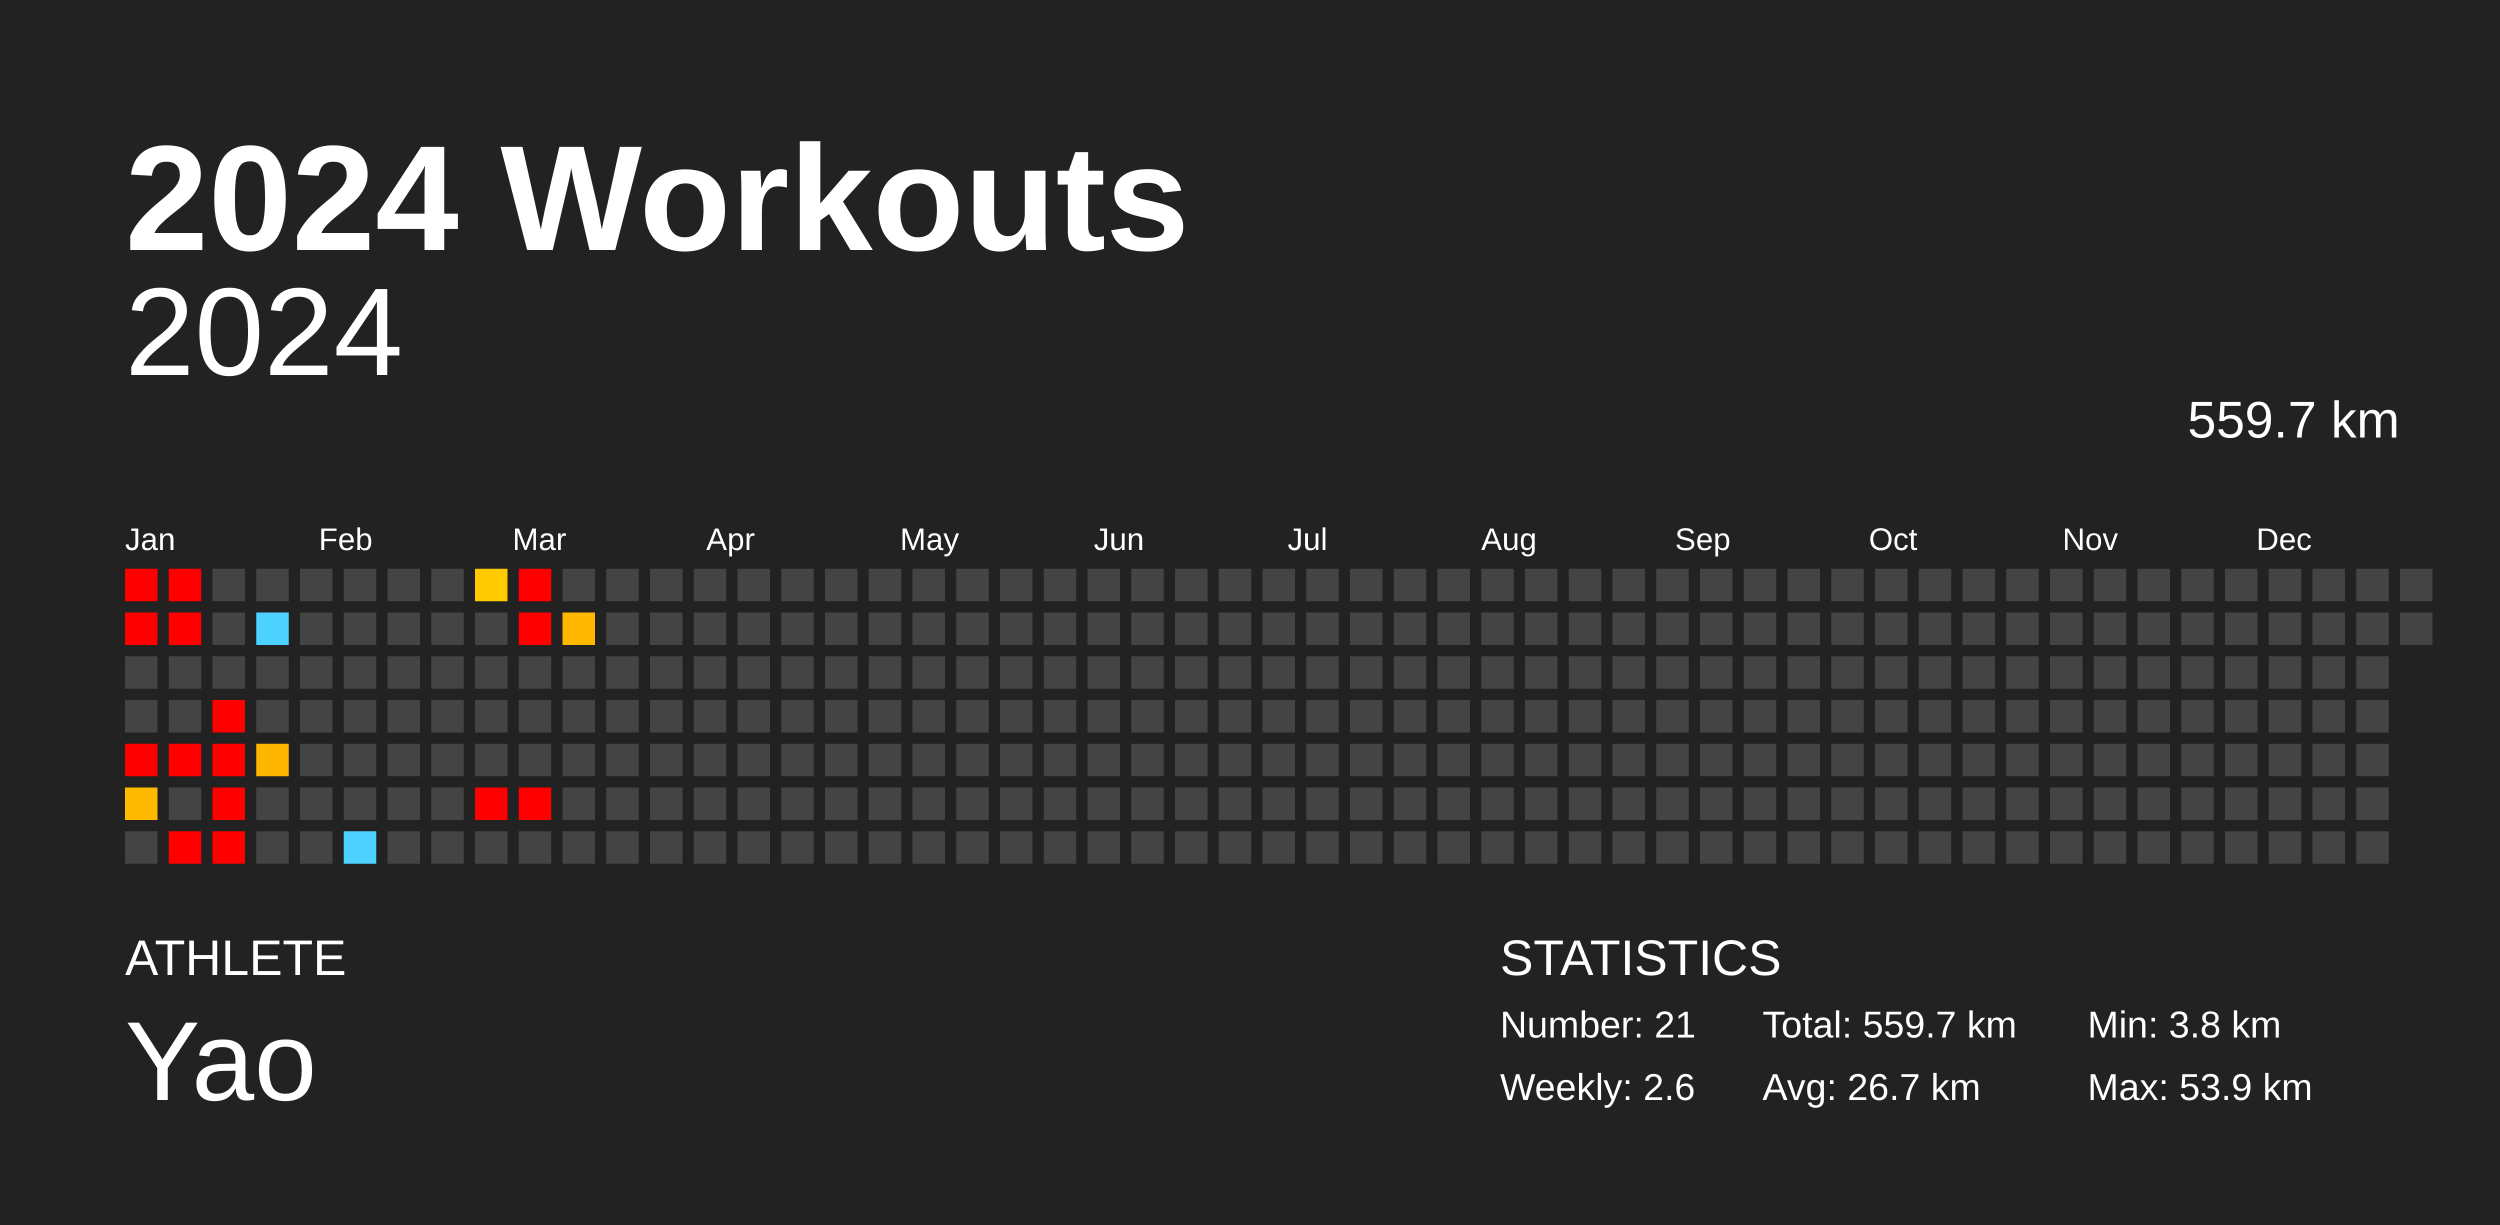
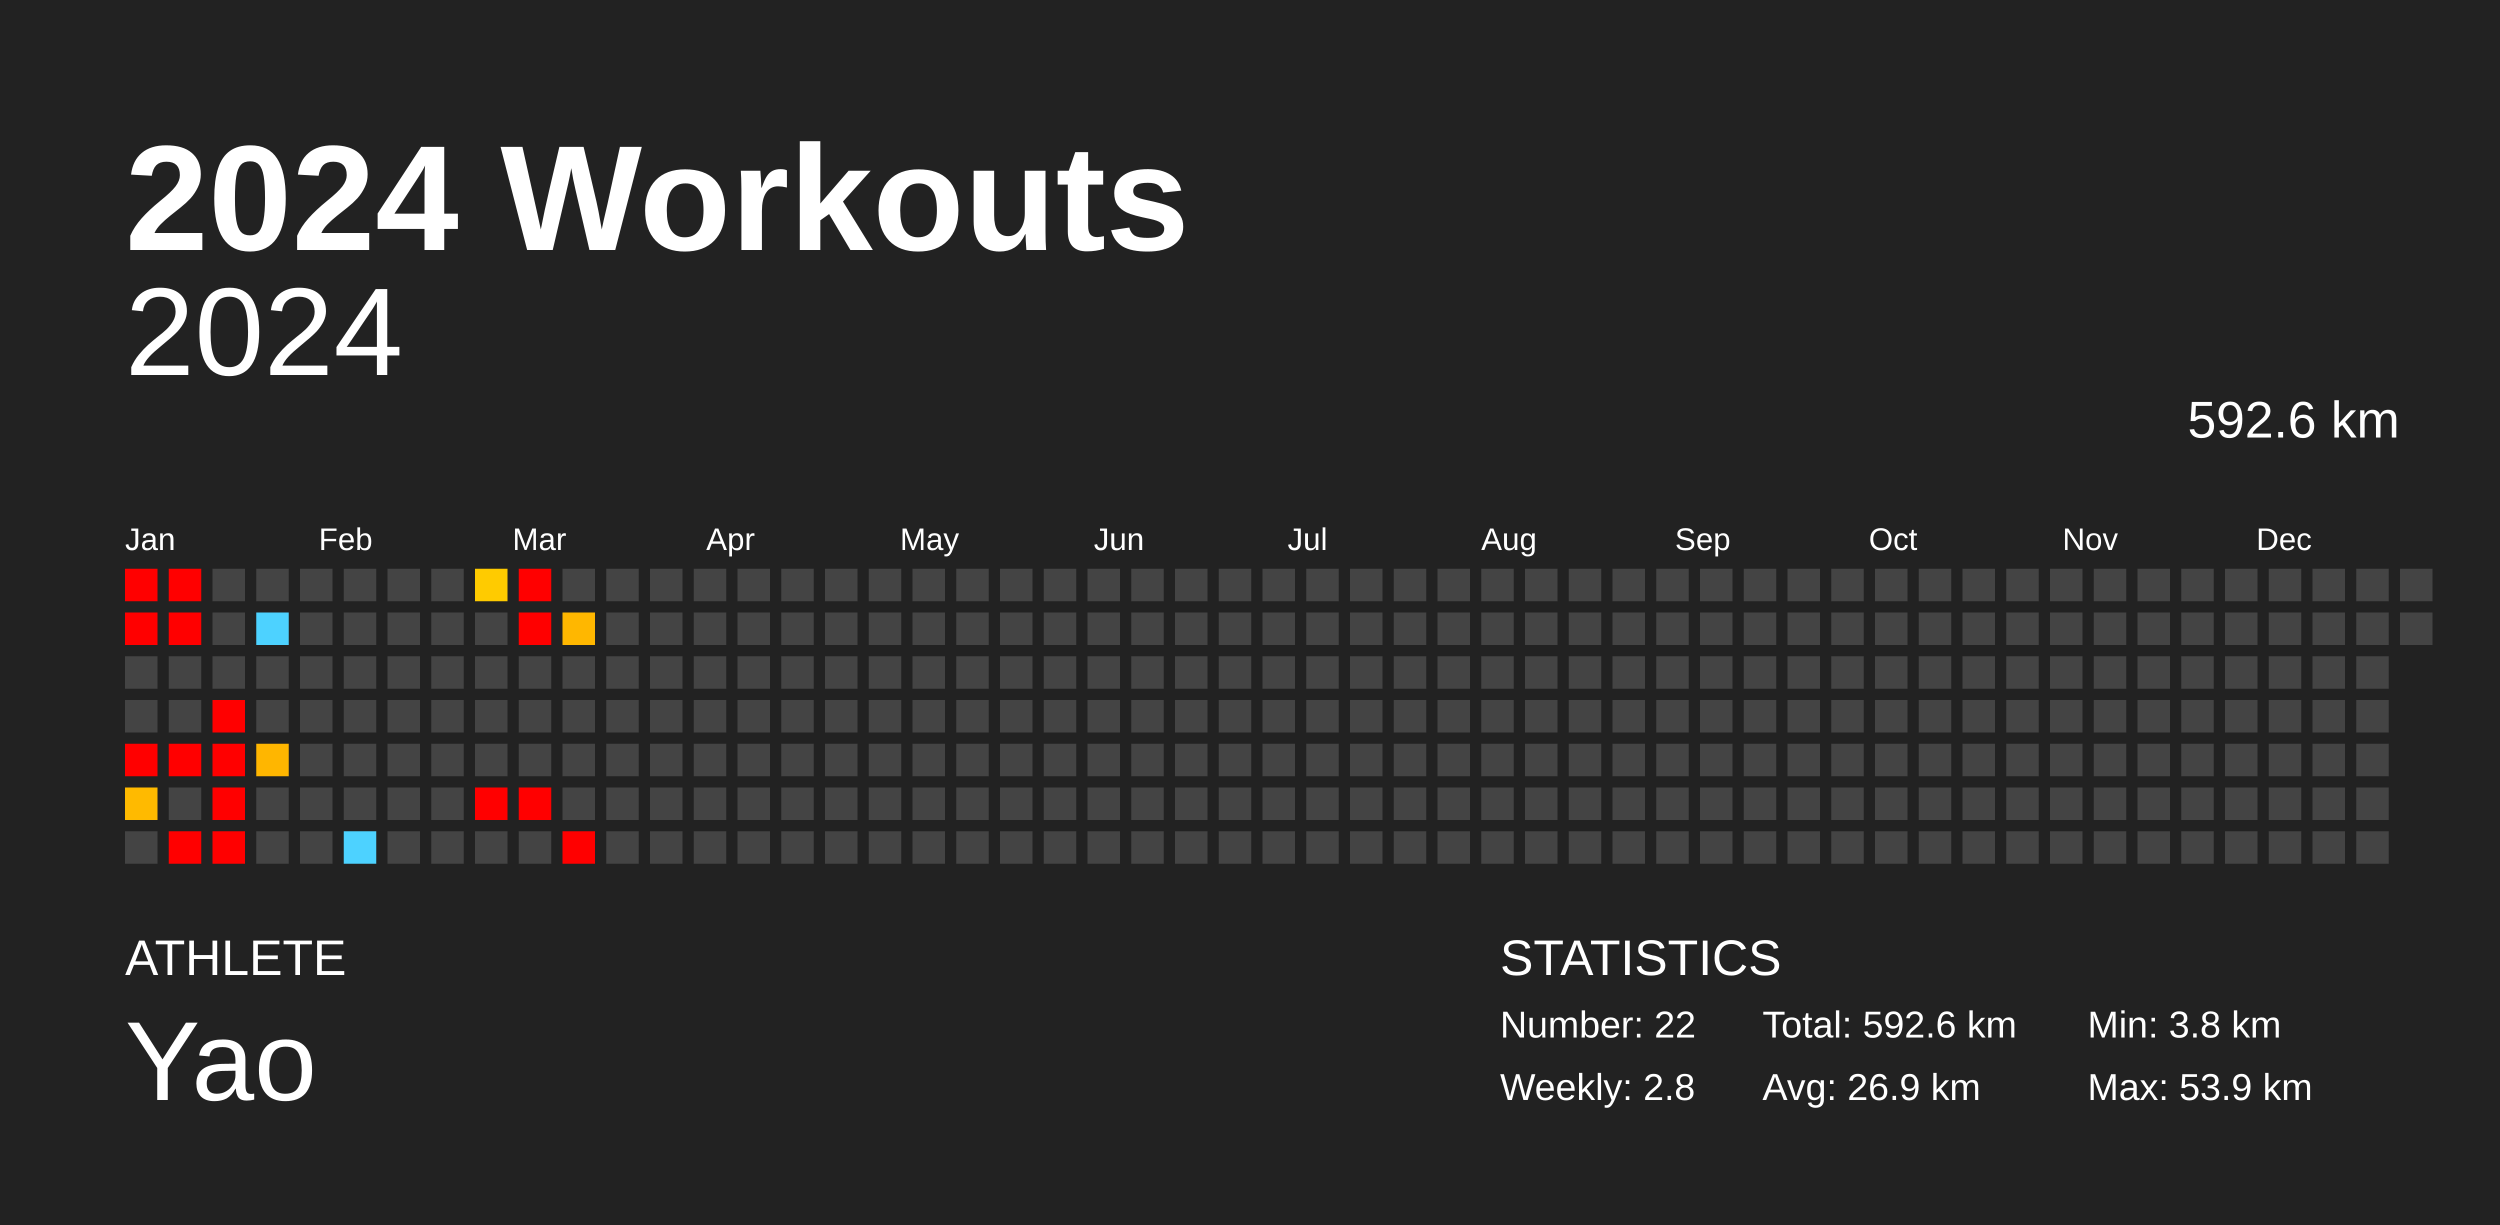
<svg xmlns="http://www.w3.org/2000/svg" baseProfile="full" height="98mm" version="1.1" viewBox="0,0,200,98" width="200mm">
  <defs />
  <rect fill="#222222" height="98" width="200" x="0" y="0" />
  <text fill="#FFFFFF" style="font-size:12px; font-family:Arial; font-weight:bold;" x="10" y="20">2024 Workouts</text>
  <text fill="#FFFFFF" style="font-size:4px; font-family:Arial" x="10" y="78">ATHLETE</text>
  <text fill="#FFFFFF" style="font-size:9px; font-family:Arial" x="10" y="88">Yao</text>
  <text fill="#FFFFFF" style="font-size:4px; font-family:Arial" x="120" y="78">STATISTICS</text>
-   <text fill="#FFFFFF" style="font-size:3px; font-family:Arial" x="120" y="83">Number: 21</text>
-   <text fill="#FFFFFF" style="font-size:3px; font-family:Arial" x="120" y="88">Weekly: 2.6</text>
-   <text fill="#FFFFFF" style="font-size:3px; font-family:Arial" x="141" y="83">Total: 559.7 km</text>
-   <text fill="#FFFFFF" style="font-size:3px; font-family:Arial" x="141" y="88">Avg: 26.7 km</text>
+   <text fill="#FFFFFF" style="font-size:3px; font-family:Arial" x="120" y="83">Number: 22</text>
+   <text fill="#FFFFFF" style="font-size:3px; font-family:Arial" x="120" y="88">Weekly: 2.8</text>
+   <text fill="#FFFFFF" style="font-size:3px; font-family:Arial" x="141" y="83">Total: 592.6 km</text>
+   <text fill="#FFFFFF" style="font-size:3px; font-family:Arial" x="141" y="88">Avg: 26.9 km</text>
  <text fill="#FFFFFF" style="font-size:3px; font-family:Arial" x="167" y="83">Min: 3.8 km</text>
  <text fill="#FFFFFF" style="font-size:3px; font-family:Arial" x="167" y="88">Max: 53.9 km</text>
  <text alignment-baseline="hanging" fill="#FFFFFF" style="font-size:10.0px; font-family:Arial;" x="10" y="30">2024</text>
-   <text alignment-baseline="hanging" fill="#FFFFFF" style="font-size:4.125px; font-family:Arial;" x="175" y="35">559.7 km</text>
+   <text alignment-baseline="hanging" fill="#FFFFFF" style="font-size:4.125px; font-family:Arial;" x="175" y="35">592.6 km</text>
  <text fill="#FFFFFF" style="font-size:2.5px; font-family:Arial" x="10.0" y="44">Jan</text>
  <text fill="#FFFFFF" style="font-size:2.5px; font-family:Arial" x="25.5" y="44">Feb</text>
  <text fill="#FFFFFF" style="font-size:2.5px; font-family:Arial" x="41.0" y="44">Mar</text>
  <text fill="#FFFFFF" style="font-size:2.5px; font-family:Arial" x="56.5" y="44">Apr</text>
  <text fill="#FFFFFF" style="font-size:2.5px; font-family:Arial" x="72.0" y="44">May</text>
  <text fill="#FFFFFF" style="font-size:2.5px; font-family:Arial" x="87.5" y="44">Jun</text>
  <text fill="#FFFFFF" style="font-size:2.5px; font-family:Arial" x="103.0" y="44">Jul</text>
  <text fill="#FFFFFF" style="font-size:2.5px; font-family:Arial" x="118.5" y="44">Aug</text>
  <text fill="#FFFFFF" style="font-size:2.5px; font-family:Arial" x="134.0" y="44">Sep</text>
  <text fill="#FFFFFF" style="font-size:2.5px; font-family:Arial" x="149.5" y="44">Oct</text>
  <text fill="#FFFFFF" style="font-size:2.5px; font-family:Arial" x="165.0" y="44">Nov</text>
  <text fill="#FFFFFF" style="font-size:2.5px; font-family:Arial" x="180.5" y="44">Dec</text>
  <rect fill="red" height="2.6" width="2.6" x="10.0" y="45.5" />
  <rect fill="red" height="2.6" width="2.6" x="10.0" y="49.0" />
  <rect fill="#444444" height="2.6" width="2.6" x="10.0" y="52.5" />
  <rect fill="#444444" height="2.6" width="2.6" x="10.0" y="56.0" />
  <rect fill="red" height="2.6" width="2.6" x="10.0" y="59.5" />
  <rect fill="#ffba00" height="2.6" width="2.6" x="10.0" y="63.0" />
  <rect fill="#444444" height="2.6" width="2.6" x="10.0" y="66.5" />
  <rect fill="red" height="2.6" width="2.6" x="13.5" y="45.5" />
  <rect fill="red" height="2.6" width="2.6" x="13.5" y="49.0" />
  <rect fill="#444444" height="2.6" width="2.6" x="13.5" y="52.5" />
  <rect fill="#444444" height="2.6" width="2.6" x="13.5" y="56.0" />
  <rect fill="red" height="2.6" width="2.6" x="13.5" y="59.5" />
  <rect fill="#444444" height="2.6" width="2.6" x="13.5" y="63.0" />
  <rect fill="red" height="2.6" width="2.6" x="13.5" y="66.5" />
  <rect fill="#444444" height="2.6" width="2.6" x="17.0" y="45.5" />
  <rect fill="#444444" height="2.6" width="2.6" x="17.0" y="49.0" />
  <rect fill="#444444" height="2.6" width="2.6" x="17.0" y="52.5" />
  <rect fill="red" height="2.6" width="2.6" x="17.0" y="56.0" />
  <rect fill="red" height="2.6" width="2.6" x="17.0" y="59.5" />
  <rect fill="red" height="2.6" width="2.6" x="17.0" y="63.0" />
  <rect fill="red" height="2.6" width="2.6" x="17.0" y="66.5" />
  <rect fill="#444444" height="2.6" width="2.6" x="20.5" y="45.5" />
  <rect fill="#4dd2ff" height="2.6" width="2.6" x="20.5" y="49.0" />
  <rect fill="#444444" height="2.6" width="2.6" x="20.5" y="52.5" />
  <rect fill="#444444" height="2.6" width="2.6" x="20.5" y="56.0" />
  <rect fill="#ffb600" height="2.6" width="2.6" x="20.5" y="59.5" />
  <rect fill="#444444" height="2.6" width="2.6" x="20.5" y="63.0" />
  <rect fill="#444444" height="2.6" width="2.6" x="20.5" y="66.5" />
  <rect fill="#444444" height="2.6" width="2.6" x="24.0" y="45.5" />
  <rect fill="#444444" height="2.6" width="2.6" x="24.0" y="49.0" />
  <rect fill="#444444" height="2.6" width="2.6" x="24.0" y="52.5" />
  <rect fill="#444444" height="2.6" width="2.6" x="24.0" y="56.0" />
  <rect fill="#444444" height="2.6" width="2.6" x="24.0" y="59.5" />
  <rect fill="#444444" height="2.6" width="2.6" x="24.0" y="63.0" />
  <rect fill="#444444" height="2.6" width="2.6" x="24.0" y="66.5" />
  <rect fill="#444444" height="2.6" width="2.6" x="27.5" y="45.5" />
  <rect fill="#444444" height="2.6" width="2.6" x="27.5" y="49.0" />
  <rect fill="#444444" height="2.6" width="2.6" x="27.5" y="52.5" />
  <rect fill="#444444" height="2.6" width="2.6" x="27.5" y="56.0" />
  <rect fill="#444444" height="2.6" width="2.6" x="27.5" y="59.5" />
  <rect fill="#444444" height="2.6" width="2.6" x="27.5" y="63.0" />
  <rect fill="#4dd2ff" height="2.6" width="2.6" x="27.5" y="66.5" />
  <rect fill="#444444" height="2.6" width="2.6" x="31.0" y="45.5" />
  <rect fill="#444444" height="2.6" width="2.6" x="31.0" y="49.0" />
  <rect fill="#444444" height="2.6" width="2.6" x="31.0" y="52.5" />
  <rect fill="#444444" height="2.6" width="2.6" x="31.0" y="56.0" />
  <rect fill="#444444" height="2.6" width="2.6" x="31.0" y="59.5" />
  <rect fill="#444444" height="2.6" width="2.6" x="31.0" y="63.0" />
  <rect fill="#444444" height="2.6" width="2.6" x="31.0" y="66.5" />
  <rect fill="#444444" height="2.6" width="2.6" x="34.5" y="45.5" />
  <rect fill="#444444" height="2.6" width="2.6" x="34.5" y="49.0" />
  <rect fill="#444444" height="2.6" width="2.6" x="34.5" y="52.5" />
  <rect fill="#444444" height="2.6" width="2.6" x="34.5" y="56.0" />
  <rect fill="#444444" height="2.6" width="2.6" x="34.5" y="59.5" />
  <rect fill="#444444" height="2.6" width="2.6" x="34.5" y="63.0" />
  <rect fill="#444444" height="2.6" width="2.6" x="34.5" y="66.5" />
  <rect fill="#ffcb00" height="2.6" width="2.6" x="38.0" y="45.5" />
  <rect fill="#444444" height="2.6" width="2.6" x="38.0" y="49.0" />
  <rect fill="#444444" height="2.6" width="2.6" x="38.0" y="52.5" />
  <rect fill="#444444" height="2.6" width="2.6" x="38.0" y="56.0" />
  <rect fill="#444444" height="2.6" width="2.6" x="38.0" y="59.5" />
  <rect fill="red" height="2.6" width="2.6" x="38.0" y="63.0" />
  <rect fill="#444444" height="2.6" width="2.6" x="38.0" y="66.5" />
  <rect fill="red" height="2.6" width="2.6" x="41.5" y="45.5" />
  <rect fill="red" height="2.6" width="2.6" x="41.5" y="49.0" />
  <rect fill="#444444" height="2.6" width="2.6" x="41.5" y="52.5" />
  <rect fill="#444444" height="2.6" width="2.6" x="41.5" y="56.0" />
  <rect fill="#444444" height="2.6" width="2.6" x="41.5" y="59.5" />
  <rect fill="red" height="2.6" width="2.6" x="41.5" y="63.0" />
  <rect fill="#444444" height="2.6" width="2.6" x="41.5" y="66.5" />
  <rect fill="#444444" height="2.6" width="2.6" x="45.0" y="45.5" />
  <rect fill="#ffb700" height="2.6" width="2.6" x="45.0" y="49.0" />
  <rect fill="#444444" height="2.6" width="2.6" x="45.0" y="52.5" />
  <rect fill="#444444" height="2.6" width="2.6" x="45.0" y="56.0" />
  <rect fill="#444444" height="2.6" width="2.6" x="45.0" y="59.5" />
  <rect fill="#444444" height="2.6" width="2.6" x="45.0" y="63.0" />
-   <rect fill="#444444" height="2.6" width="2.6" x="45.0" y="66.5" />
+   <rect fill="red" height="2.6" width="2.6" x="45.0" y="66.5" />
  <rect fill="#444444" height="2.6" width="2.6" x="48.5" y="45.5" />
  <rect fill="#444444" height="2.6" width="2.6" x="48.5" y="49.0" />
  <rect fill="#444444" height="2.6" width="2.6" x="48.5" y="52.5" />
  <rect fill="#444444" height="2.6" width="2.6" x="48.5" y="56.0" />
  <rect fill="#444444" height="2.6" width="2.6" x="48.5" y="59.5" />
  <rect fill="#444444" height="2.6" width="2.6" x="48.5" y="63.0" />
  <rect fill="#444444" height="2.6" width="2.6" x="48.5" y="66.5" />
  <rect fill="#444444" height="2.6" width="2.6" x="52.0" y="45.5" />
  <rect fill="#444444" height="2.6" width="2.6" x="52.0" y="49.0" />
  <rect fill="#444444" height="2.6" width="2.6" x="52.0" y="52.5" />
  <rect fill="#444444" height="2.6" width="2.6" x="52.0" y="56.0" />
  <rect fill="#444444" height="2.6" width="2.6" x="52.0" y="59.5" />
  <rect fill="#444444" height="2.6" width="2.6" x="52.0" y="63.0" />
  <rect fill="#444444" height="2.6" width="2.6" x="52.0" y="66.5" />
  <rect fill="#444444" height="2.6" width="2.6" x="55.5" y="45.5" />
  <rect fill="#444444" height="2.6" width="2.6" x="55.5" y="49.0" />
  <rect fill="#444444" height="2.6" width="2.6" x="55.5" y="52.5" />
  <rect fill="#444444" height="2.6" width="2.6" x="55.5" y="56.0" />
  <rect fill="#444444" height="2.6" width="2.6" x="55.5" y="59.5" />
  <rect fill="#444444" height="2.6" width="2.6" x="55.5" y="63.0" />
  <rect fill="#444444" height="2.6" width="2.6" x="55.5" y="66.5" />
  <rect fill="#444444" height="2.6" width="2.6" x="59.0" y="45.5" />
  <rect fill="#444444" height="2.6" width="2.6" x="59.0" y="49.0" />
  <rect fill="#444444" height="2.6" width="2.6" x="59.0" y="52.5" />
  <rect fill="#444444" height="2.6" width="2.6" x="59.0" y="56.0" />
  <rect fill="#444444" height="2.6" width="2.6" x="59.0" y="59.5" />
  <rect fill="#444444" height="2.6" width="2.6" x="59.0" y="63.0" />
  <rect fill="#444444" height="2.6" width="2.6" x="59.0" y="66.5" />
  <rect fill="#444444" height="2.6" width="2.6" x="62.5" y="45.5" />
  <rect fill="#444444" height="2.6" width="2.6" x="62.5" y="49.0" />
  <rect fill="#444444" height="2.6" width="2.6" x="62.5" y="52.5" />
  <rect fill="#444444" height="2.6" width="2.6" x="62.5" y="56.0" />
  <rect fill="#444444" height="2.6" width="2.6" x="62.5" y="59.5" />
  <rect fill="#444444" height="2.6" width="2.6" x="62.5" y="63.0" />
  <rect fill="#444444" height="2.6" width="2.6" x="62.5" y="66.5" />
  <rect fill="#444444" height="2.6" width="2.6" x="66.0" y="45.5" />
  <rect fill="#444444" height="2.6" width="2.6" x="66.0" y="49.0" />
  <rect fill="#444444" height="2.6" width="2.6" x="66.0" y="52.5" />
  <rect fill="#444444" height="2.6" width="2.6" x="66.0" y="56.0" />
  <rect fill="#444444" height="2.6" width="2.6" x="66.0" y="59.5" />
  <rect fill="#444444" height="2.6" width="2.6" x="66.0" y="63.0" />
  <rect fill="#444444" height="2.6" width="2.6" x="66.0" y="66.5" />
  <rect fill="#444444" height="2.6" width="2.6" x="69.5" y="45.5" />
  <rect fill="#444444" height="2.6" width="2.6" x="69.5" y="49.0" />
  <rect fill="#444444" height="2.6" width="2.6" x="69.5" y="52.5" />
  <rect fill="#444444" height="2.6" width="2.6" x="69.5" y="56.0" />
  <rect fill="#444444" height="2.6" width="2.6" x="69.5" y="59.5" />
  <rect fill="#444444" height="2.6" width="2.6" x="69.5" y="63.0" />
  <rect fill="#444444" height="2.6" width="2.6" x="69.5" y="66.5" />
  <rect fill="#444444" height="2.6" width="2.6" x="73.0" y="45.5" />
  <rect fill="#444444" height="2.6" width="2.6" x="73.0" y="49.0" />
  <rect fill="#444444" height="2.6" width="2.6" x="73.0" y="52.5" />
  <rect fill="#444444" height="2.6" width="2.6" x="73.0" y="56.0" />
  <rect fill="#444444" height="2.6" width="2.6" x="73.0" y="59.5" />
  <rect fill="#444444" height="2.6" width="2.6" x="73.0" y="63.0" />
  <rect fill="#444444" height="2.6" width="2.6" x="73.0" y="66.5" />
  <rect fill="#444444" height="2.6" width="2.6" x="76.5" y="45.5" />
  <rect fill="#444444" height="2.6" width="2.6" x="76.5" y="49.0" />
  <rect fill="#444444" height="2.6" width="2.6" x="76.5" y="52.5" />
  <rect fill="#444444" height="2.6" width="2.6" x="76.5" y="56.0" />
  <rect fill="#444444" height="2.6" width="2.6" x="76.5" y="59.5" />
  <rect fill="#444444" height="2.6" width="2.6" x="76.5" y="63.0" />
  <rect fill="#444444" height="2.6" width="2.6" x="76.5" y="66.5" />
  <rect fill="#444444" height="2.6" width="2.6" x="80.0" y="45.5" />
  <rect fill="#444444" height="2.6" width="2.6" x="80.0" y="49.0" />
  <rect fill="#444444" height="2.6" width="2.6" x="80.0" y="52.5" />
  <rect fill="#444444" height="2.6" width="2.6" x="80.0" y="56.0" />
  <rect fill="#444444" height="2.6" width="2.6" x="80.0" y="59.5" />
  <rect fill="#444444" height="2.6" width="2.6" x="80.0" y="63.0" />
  <rect fill="#444444" height="2.6" width="2.6" x="80.0" y="66.5" />
  <rect fill="#444444" height="2.6" width="2.6" x="83.5" y="45.5" />
  <rect fill="#444444" height="2.6" width="2.6" x="83.5" y="49.0" />
  <rect fill="#444444" height="2.6" width="2.6" x="83.5" y="52.5" />
  <rect fill="#444444" height="2.6" width="2.6" x="83.5" y="56.0" />
  <rect fill="#444444" height="2.6" width="2.6" x="83.5" y="59.5" />
  <rect fill="#444444" height="2.6" width="2.6" x="83.5" y="63.0" />
  <rect fill="#444444" height="2.6" width="2.6" x="83.5" y="66.5" />
  <rect fill="#444444" height="2.6" width="2.6" x="87.0" y="45.5" />
  <rect fill="#444444" height="2.6" width="2.6" x="87.0" y="49.0" />
  <rect fill="#444444" height="2.6" width="2.6" x="87.0" y="52.5" />
  <rect fill="#444444" height="2.6" width="2.6" x="87.0" y="56.0" />
  <rect fill="#444444" height="2.6" width="2.6" x="87.0" y="59.5" />
  <rect fill="#444444" height="2.6" width="2.6" x="87.0" y="63.0" />
  <rect fill="#444444" height="2.6" width="2.6" x="87.0" y="66.5" />
  <rect fill="#444444" height="2.6" width="2.6" x="90.5" y="45.5" />
  <rect fill="#444444" height="2.6" width="2.6" x="90.5" y="49.0" />
  <rect fill="#444444" height="2.6" width="2.6" x="90.5" y="52.5" />
  <rect fill="#444444" height="2.6" width="2.6" x="90.5" y="56.0" />
  <rect fill="#444444" height="2.6" width="2.6" x="90.5" y="59.5" />
  <rect fill="#444444" height="2.6" width="2.6" x="90.5" y="63.0" />
  <rect fill="#444444" height="2.6" width="2.6" x="90.5" y="66.5" />
  <rect fill="#444444" height="2.6" width="2.6" x="94.0" y="45.5" />
  <rect fill="#444444" height="2.6" width="2.6" x="94.0" y="49.0" />
  <rect fill="#444444" height="2.6" width="2.6" x="94.0" y="52.5" />
  <rect fill="#444444" height="2.6" width="2.6" x="94.0" y="56.0" />
  <rect fill="#444444" height="2.6" width="2.6" x="94.0" y="59.5" />
  <rect fill="#444444" height="2.6" width="2.6" x="94.0" y="63.0" />
  <rect fill="#444444" height="2.6" width="2.6" x="94.0" y="66.5" />
  <rect fill="#444444" height="2.6" width="2.6" x="97.5" y="45.5" />
  <rect fill="#444444" height="2.6" width="2.6" x="97.5" y="49.0" />
  <rect fill="#444444" height="2.6" width="2.6" x="97.5" y="52.5" />
  <rect fill="#444444" height="2.6" width="2.6" x="97.5" y="56.0" />
  <rect fill="#444444" height="2.6" width="2.6" x="97.5" y="59.5" />
  <rect fill="#444444" height="2.6" width="2.6" x="97.5" y="63.0" />
  <rect fill="#444444" height="2.6" width="2.6" x="97.5" y="66.5" />
  <rect fill="#444444" height="2.6" width="2.6" x="101.0" y="45.5" />
  <rect fill="#444444" height="2.6" width="2.6" x="101.0" y="49.0" />
  <rect fill="#444444" height="2.6" width="2.6" x="101.0" y="52.5" />
  <rect fill="#444444" height="2.6" width="2.6" x="101.0" y="56.0" />
  <rect fill="#444444" height="2.6" width="2.6" x="101.0" y="59.5" />
  <rect fill="#444444" height="2.6" width="2.6" x="101.0" y="63.0" />
  <rect fill="#444444" height="2.6" width="2.6" x="101.0" y="66.5" />
  <rect fill="#444444" height="2.6" width="2.6" x="104.5" y="45.5" />
  <rect fill="#444444" height="2.6" width="2.6" x="104.5" y="49.0" />
  <rect fill="#444444" height="2.6" width="2.6" x="104.5" y="52.5" />
  <rect fill="#444444" height="2.6" width="2.6" x="104.5" y="56.0" />
  <rect fill="#444444" height="2.6" width="2.6" x="104.5" y="59.5" />
  <rect fill="#444444" height="2.6" width="2.6" x="104.5" y="63.0" />
  <rect fill="#444444" height="2.6" width="2.6" x="104.5" y="66.5" />
  <rect fill="#444444" height="2.6" width="2.6" x="108.0" y="45.5" />
  <rect fill="#444444" height="2.6" width="2.6" x="108.0" y="49.0" />
  <rect fill="#444444" height="2.6" width="2.6" x="108.0" y="52.5" />
  <rect fill="#444444" height="2.6" width="2.6" x="108.0" y="56.0" />
  <rect fill="#444444" height="2.6" width="2.6" x="108.0" y="59.5" />
  <rect fill="#444444" height="2.6" width="2.6" x="108.0" y="63.0" />
  <rect fill="#444444" height="2.6" width="2.6" x="108.0" y="66.5" />
  <rect fill="#444444" height="2.6" width="2.6" x="111.5" y="45.5" />
  <rect fill="#444444" height="2.6" width="2.6" x="111.5" y="49.0" />
  <rect fill="#444444" height="2.6" width="2.6" x="111.5" y="52.5" />
  <rect fill="#444444" height="2.6" width="2.6" x="111.5" y="56.0" />
  <rect fill="#444444" height="2.6" width="2.6" x="111.5" y="59.5" />
  <rect fill="#444444" height="2.6" width="2.6" x="111.5" y="63.0" />
  <rect fill="#444444" height="2.6" width="2.6" x="111.5" y="66.5" />
  <rect fill="#444444" height="2.6" width="2.6" x="115.0" y="45.5" />
  <rect fill="#444444" height="2.6" width="2.6" x="115.0" y="49.0" />
  <rect fill="#444444" height="2.6" width="2.6" x="115.0" y="52.5" />
  <rect fill="#444444" height="2.6" width="2.6" x="115.0" y="56.0" />
  <rect fill="#444444" height="2.6" width="2.6" x="115.0" y="59.5" />
  <rect fill="#444444" height="2.6" width="2.6" x="115.0" y="63.0" />
  <rect fill="#444444" height="2.6" width="2.6" x="115.0" y="66.5" />
  <rect fill="#444444" height="2.6" width="2.6" x="118.5" y="45.5" />
  <rect fill="#444444" height="2.6" width="2.6" x="118.5" y="49.0" />
  <rect fill="#444444" height="2.6" width="2.6" x="118.5" y="52.5" />
  <rect fill="#444444" height="2.6" width="2.6" x="118.5" y="56.0" />
  <rect fill="#444444" height="2.6" width="2.6" x="118.5" y="59.5" />
  <rect fill="#444444" height="2.6" width="2.6" x="118.5" y="63.0" />
  <rect fill="#444444" height="2.6" width="2.6" x="118.5" y="66.5" />
  <rect fill="#444444" height="2.6" width="2.6" x="122.0" y="45.5" />
  <rect fill="#444444" height="2.6" width="2.6" x="122.0" y="49.0" />
  <rect fill="#444444" height="2.6" width="2.6" x="122.0" y="52.5" />
  <rect fill="#444444" height="2.6" width="2.6" x="122.0" y="56.0" />
  <rect fill="#444444" height="2.6" width="2.6" x="122.0" y="59.5" />
  <rect fill="#444444" height="2.6" width="2.6" x="122.0" y="63.0" />
  <rect fill="#444444" height="2.6" width="2.6" x="122.0" y="66.5" />
  <rect fill="#444444" height="2.6" width="2.6" x="125.5" y="45.5" />
  <rect fill="#444444" height="2.6" width="2.6" x="125.5" y="49.0" />
  <rect fill="#444444" height="2.6" width="2.6" x="125.5" y="52.5" />
  <rect fill="#444444" height="2.6" width="2.6" x="125.5" y="56.0" />
  <rect fill="#444444" height="2.6" width="2.6" x="125.5" y="59.5" />
  <rect fill="#444444" height="2.6" width="2.6" x="125.5" y="63.0" />
  <rect fill="#444444" height="2.6" width="2.6" x="125.5" y="66.5" />
  <rect fill="#444444" height="2.6" width="2.6" x="129.0" y="45.5" />
  <rect fill="#444444" height="2.6" width="2.6" x="129.0" y="49.0" />
  <rect fill="#444444" height="2.6" width="2.6" x="129.0" y="52.5" />
  <rect fill="#444444" height="2.6" width="2.6" x="129.0" y="56.0" />
  <rect fill="#444444" height="2.6" width="2.6" x="129.0" y="59.5" />
  <rect fill="#444444" height="2.6" width="2.6" x="129.0" y="63.0" />
  <rect fill="#444444" height="2.6" width="2.6" x="129.0" y="66.5" />
  <rect fill="#444444" height="2.6" width="2.6" x="132.5" y="45.5" />
  <rect fill="#444444" height="2.6" width="2.6" x="132.5" y="49.0" />
  <rect fill="#444444" height="2.6" width="2.6" x="132.5" y="52.5" />
  <rect fill="#444444" height="2.6" width="2.6" x="132.5" y="56.0" />
  <rect fill="#444444" height="2.6" width="2.6" x="132.5" y="59.5" />
  <rect fill="#444444" height="2.6" width="2.6" x="132.5" y="63.0" />
  <rect fill="#444444" height="2.6" width="2.6" x="132.5" y="66.5" />
  <rect fill="#444444" height="2.6" width="2.6" x="136.0" y="45.5" />
  <rect fill="#444444" height="2.6" width="2.6" x="136.0" y="49.0" />
  <rect fill="#444444" height="2.6" width="2.6" x="136.0" y="52.5" />
  <rect fill="#444444" height="2.6" width="2.6" x="136.0" y="56.0" />
  <rect fill="#444444" height="2.6" width="2.6" x="136.0" y="59.5" />
  <rect fill="#444444" height="2.6" width="2.6" x="136.0" y="63.0" />
  <rect fill="#444444" height="2.6" width="2.6" x="136.0" y="66.5" />
  <rect fill="#444444" height="2.6" width="2.6" x="139.5" y="45.5" />
  <rect fill="#444444" height="2.6" width="2.6" x="139.5" y="49.0" />
  <rect fill="#444444" height="2.6" width="2.6" x="139.5" y="52.5" />
  <rect fill="#444444" height="2.6" width="2.6" x="139.5" y="56.0" />
  <rect fill="#444444" height="2.6" width="2.6" x="139.5" y="59.5" />
  <rect fill="#444444" height="2.6" width="2.6" x="139.5" y="63.0" />
  <rect fill="#444444" height="2.6" width="2.6" x="139.5" y="66.5" />
  <rect fill="#444444" height="2.6" width="2.6" x="143.0" y="45.5" />
  <rect fill="#444444" height="2.6" width="2.6" x="143.0" y="49.0" />
  <rect fill="#444444" height="2.6" width="2.6" x="143.0" y="52.5" />
  <rect fill="#444444" height="2.6" width="2.6" x="143.0" y="56.0" />
  <rect fill="#444444" height="2.6" width="2.6" x="143.0" y="59.5" />
  <rect fill="#444444" height="2.6" width="2.6" x="143.0" y="63.0" />
  <rect fill="#444444" height="2.6" width="2.6" x="143.0" y="66.5" />
  <rect fill="#444444" height="2.6" width="2.6" x="146.5" y="45.5" />
  <rect fill="#444444" height="2.6" width="2.6" x="146.5" y="49.0" />
  <rect fill="#444444" height="2.6" width="2.6" x="146.5" y="52.5" />
  <rect fill="#444444" height="2.6" width="2.6" x="146.5" y="56.0" />
  <rect fill="#444444" height="2.6" width="2.6" x="146.5" y="59.5" />
  <rect fill="#444444" height="2.6" width="2.6" x="146.5" y="63.0" />
  <rect fill="#444444" height="2.6" width="2.6" x="146.5" y="66.5" />
  <rect fill="#444444" height="2.6" width="2.6" x="150.0" y="45.5" />
  <rect fill="#444444" height="2.6" width="2.6" x="150.0" y="49.0" />
  <rect fill="#444444" height="2.6" width="2.6" x="150.0" y="52.5" />
  <rect fill="#444444" height="2.6" width="2.6" x="150.0" y="56.0" />
  <rect fill="#444444" height="2.6" width="2.6" x="150.0" y="59.5" />
  <rect fill="#444444" height="2.6" width="2.6" x="150.0" y="63.0" />
  <rect fill="#444444" height="2.6" width="2.6" x="150.0" y="66.5" />
  <rect fill="#444444" height="2.6" width="2.6" x="153.5" y="45.5" />
  <rect fill="#444444" height="2.6" width="2.6" x="153.5" y="49.0" />
  <rect fill="#444444" height="2.6" width="2.6" x="153.5" y="52.5" />
  <rect fill="#444444" height="2.6" width="2.6" x="153.5" y="56.0" />
  <rect fill="#444444" height="2.6" width="2.6" x="153.5" y="59.5" />
  <rect fill="#444444" height="2.6" width="2.6" x="153.5" y="63.0" />
  <rect fill="#444444" height="2.6" width="2.6" x="153.5" y="66.5" />
  <rect fill="#444444" height="2.6" width="2.6" x="157.0" y="45.5" />
  <rect fill="#444444" height="2.6" width="2.6" x="157.0" y="49.0" />
  <rect fill="#444444" height="2.6" width="2.6" x="157.0" y="52.5" />
  <rect fill="#444444" height="2.6" width="2.6" x="157.0" y="56.0" />
  <rect fill="#444444" height="2.6" width="2.6" x="157.0" y="59.5" />
  <rect fill="#444444" height="2.6" width="2.6" x="157.0" y="63.0" />
  <rect fill="#444444" height="2.6" width="2.6" x="157.0" y="66.5" />
  <rect fill="#444444" height="2.6" width="2.6" x="160.5" y="45.5" />
  <rect fill="#444444" height="2.6" width="2.6" x="160.5" y="49.0" />
  <rect fill="#444444" height="2.6" width="2.6" x="160.5" y="52.5" />
  <rect fill="#444444" height="2.6" width="2.6" x="160.5" y="56.0" />
  <rect fill="#444444" height="2.6" width="2.6" x="160.5" y="59.5" />
  <rect fill="#444444" height="2.6" width="2.6" x="160.5" y="63.0" />
  <rect fill="#444444" height="2.6" width="2.6" x="160.5" y="66.5" />
  <rect fill="#444444" height="2.6" width="2.6" x="164.0" y="45.5" />
  <rect fill="#444444" height="2.6" width="2.6" x="164.0" y="49.0" />
  <rect fill="#444444" height="2.6" width="2.6" x="164.0" y="52.5" />
  <rect fill="#444444" height="2.6" width="2.6" x="164.0" y="56.0" />
  <rect fill="#444444" height="2.6" width="2.6" x="164.0" y="59.5" />
  <rect fill="#444444" height="2.6" width="2.6" x="164.0" y="63.0" />
  <rect fill="#444444" height="2.6" width="2.6" x="164.0" y="66.5" />
  <rect fill="#444444" height="2.6" width="2.6" x="167.5" y="45.5" />
  <rect fill="#444444" height="2.6" width="2.6" x="167.5" y="49.0" />
  <rect fill="#444444" height="2.6" width="2.6" x="167.5" y="52.5" />
  <rect fill="#444444" height="2.6" width="2.6" x="167.5" y="56.0" />
  <rect fill="#444444" height="2.6" width="2.6" x="167.5" y="59.5" />
  <rect fill="#444444" height="2.6" width="2.6" x="167.5" y="63.0" />
  <rect fill="#444444" height="2.6" width="2.6" x="167.5" y="66.5" />
  <rect fill="#444444" height="2.6" width="2.6" x="171.0" y="45.5" />
  <rect fill="#444444" height="2.6" width="2.6" x="171.0" y="49.0" />
  <rect fill="#444444" height="2.6" width="2.6" x="171.0" y="52.5" />
  <rect fill="#444444" height="2.6" width="2.6" x="171.0" y="56.0" />
  <rect fill="#444444" height="2.6" width="2.6" x="171.0" y="59.5" />
  <rect fill="#444444" height="2.6" width="2.6" x="171.0" y="63.0" />
  <rect fill="#444444" height="2.6" width="2.6" x="171.0" y="66.5" />
  <rect fill="#444444" height="2.6" width="2.6" x="174.5" y="45.5" />
  <rect fill="#444444" height="2.6" width="2.6" x="174.5" y="49.0" />
  <rect fill="#444444" height="2.6" width="2.6" x="174.5" y="52.5" />
  <rect fill="#444444" height="2.6" width="2.6" x="174.5" y="56.0" />
  <rect fill="#444444" height="2.6" width="2.6" x="174.5" y="59.5" />
  <rect fill="#444444" height="2.6" width="2.6" x="174.5" y="63.0" />
  <rect fill="#444444" height="2.6" width="2.6" x="174.5" y="66.5" />
  <rect fill="#444444" height="2.6" width="2.6" x="178.0" y="45.5" />
  <rect fill="#444444" height="2.6" width="2.6" x="178.0" y="49.0" />
  <rect fill="#444444" height="2.6" width="2.6" x="178.0" y="52.5" />
  <rect fill="#444444" height="2.6" width="2.6" x="178.0" y="56.0" />
  <rect fill="#444444" height="2.6" width="2.6" x="178.0" y="59.5" />
  <rect fill="#444444" height="2.6" width="2.6" x="178.0" y="63.0" />
  <rect fill="#444444" height="2.6" width="2.6" x="178.0" y="66.5" />
  <rect fill="#444444" height="2.6" width="2.6" x="181.5" y="45.5" />
  <rect fill="#444444" height="2.6" width="2.6" x="181.5" y="49.0" />
  <rect fill="#444444" height="2.6" width="2.6" x="181.5" y="52.5" />
  <rect fill="#444444" height="2.6" width="2.6" x="181.5" y="56.0" />
  <rect fill="#444444" height="2.6" width="2.6" x="181.5" y="59.5" />
  <rect fill="#444444" height="2.6" width="2.6" x="181.5" y="63.0" />
  <rect fill="#444444" height="2.6" width="2.6" x="181.5" y="66.5" />
  <rect fill="#444444" height="2.6" width="2.6" x="185.0" y="45.5" />
  <rect fill="#444444" height="2.6" width="2.6" x="185.0" y="49.0" />
  <rect fill="#444444" height="2.6" width="2.6" x="185.0" y="52.5" />
  <rect fill="#444444" height="2.6" width="2.6" x="185.0" y="56.0" />
  <rect fill="#444444" height="2.6" width="2.6" x="185.0" y="59.5" />
  <rect fill="#444444" height="2.6" width="2.6" x="185.0" y="63.0" />
  <rect fill="#444444" height="2.6" width="2.6" x="185.0" y="66.5" />
  <rect fill="#444444" height="2.6" width="2.6" x="188.5" y="45.5" />
  <rect fill="#444444" height="2.6" width="2.6" x="188.5" y="49.0" />
  <rect fill="#444444" height="2.6" width="2.6" x="188.5" y="52.5" />
  <rect fill="#444444" height="2.6" width="2.6" x="188.5" y="56.0" />
  <rect fill="#444444" height="2.6" width="2.6" x="188.5" y="59.5" />
  <rect fill="#444444" height="2.6" width="2.6" x="188.5" y="63.0" />
  <rect fill="#444444" height="2.6" width="2.6" x="188.5" y="66.5" />
  <rect fill="#444444" height="2.6" width="2.6" x="192.0" y="45.5" />
  <rect fill="#444444" height="2.6" width="2.6" x="192.0" y="49.0" />
</svg>
